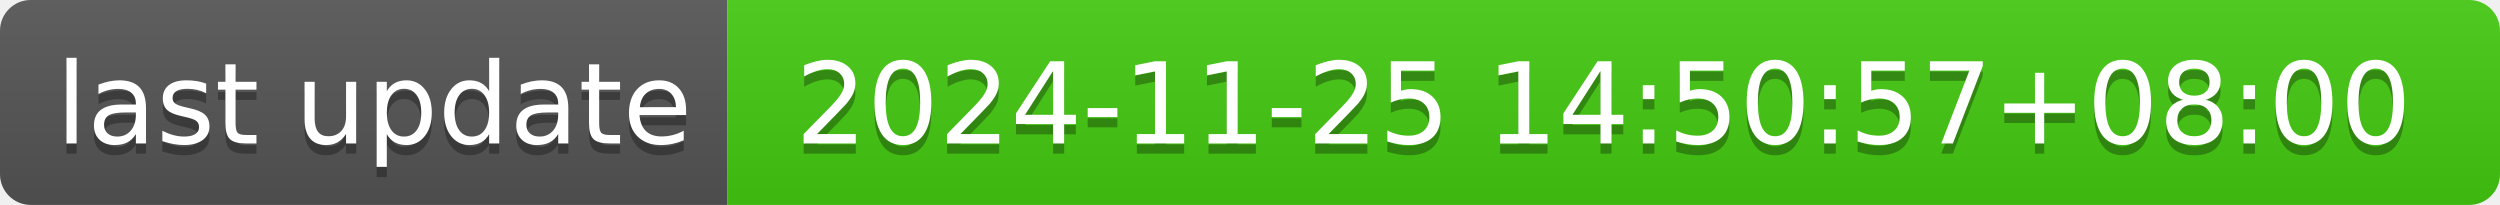
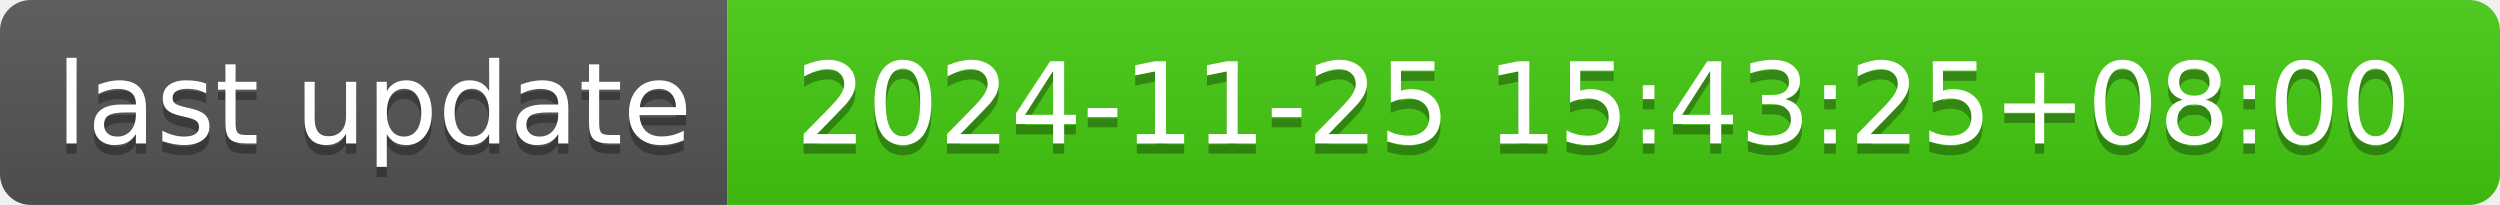
- <svg xmlns="http://www.w3.org/2000/svg" width="244" height="20" role="img" aria-label="last update: 2024-11-25 14:50:57+08:00">
+ <svg xmlns="http://www.w3.org/2000/svg" width="244" height="20" role="img" aria-label="last update: 2024-11-25 15:43:25+08:00">
  <linearGradient id="s" x2="0" y2="100%">
    <stop offset="0" stop-color="#bbb" stop-opacity=".1" />
    <stop offset="1" stop-opacity=".1" />
  </linearGradient>
  <clipPath id="r">
    <rect width="244" height="20" rx="3" fill="#fff" />
  </clipPath>
  <g clip-path="url(#r)">
    <rect width="71" height="20" fill="#555" />
    <rect x="71" width="173" height="20" fill="#4c1" />
    <rect width="244" height="20" fill="url(#s)" />
  </g>
  <g fill="#fff" text-anchor="middle" font-family="Verdana,Geneva,DejaVu Sans,sans-serif" text-rendering="geometricPrecision" font-size="110">
    <text aria-hidden="true" x="365" y="150" fill="#010101" fill-opacity=".3" transform="scale(.1)" textLength="610">last update</text>
    <text x="365" y="140" transform="scale(.1)" fill="#fff" textLength="610">last update</text>
-     <text aria-hidden="true" x="1565" y="150" fill="#010101" fill-opacity=".3" transform="scale(.1)" textLength="1630">2024-11-25 14:50:57+08:00</text>
-     <text x="1565" y="140" transform="scale(.1)" fill="#fff" textLength="1630">2024-11-25 14:50:57+08:00</text>
+     <text aria-hidden="true" x="1565" y="150" fill="#010101" fill-opacity=".3" transform="scale(.1)" textLength="1630">2024-11-25 15:43:25+08:00</text>
+     <text x="1565" y="140" transform="scale(.1)" fill="#fff" textLength="1630">2024-11-25 15:43:25+08:00</text>
  </g>
</svg>
